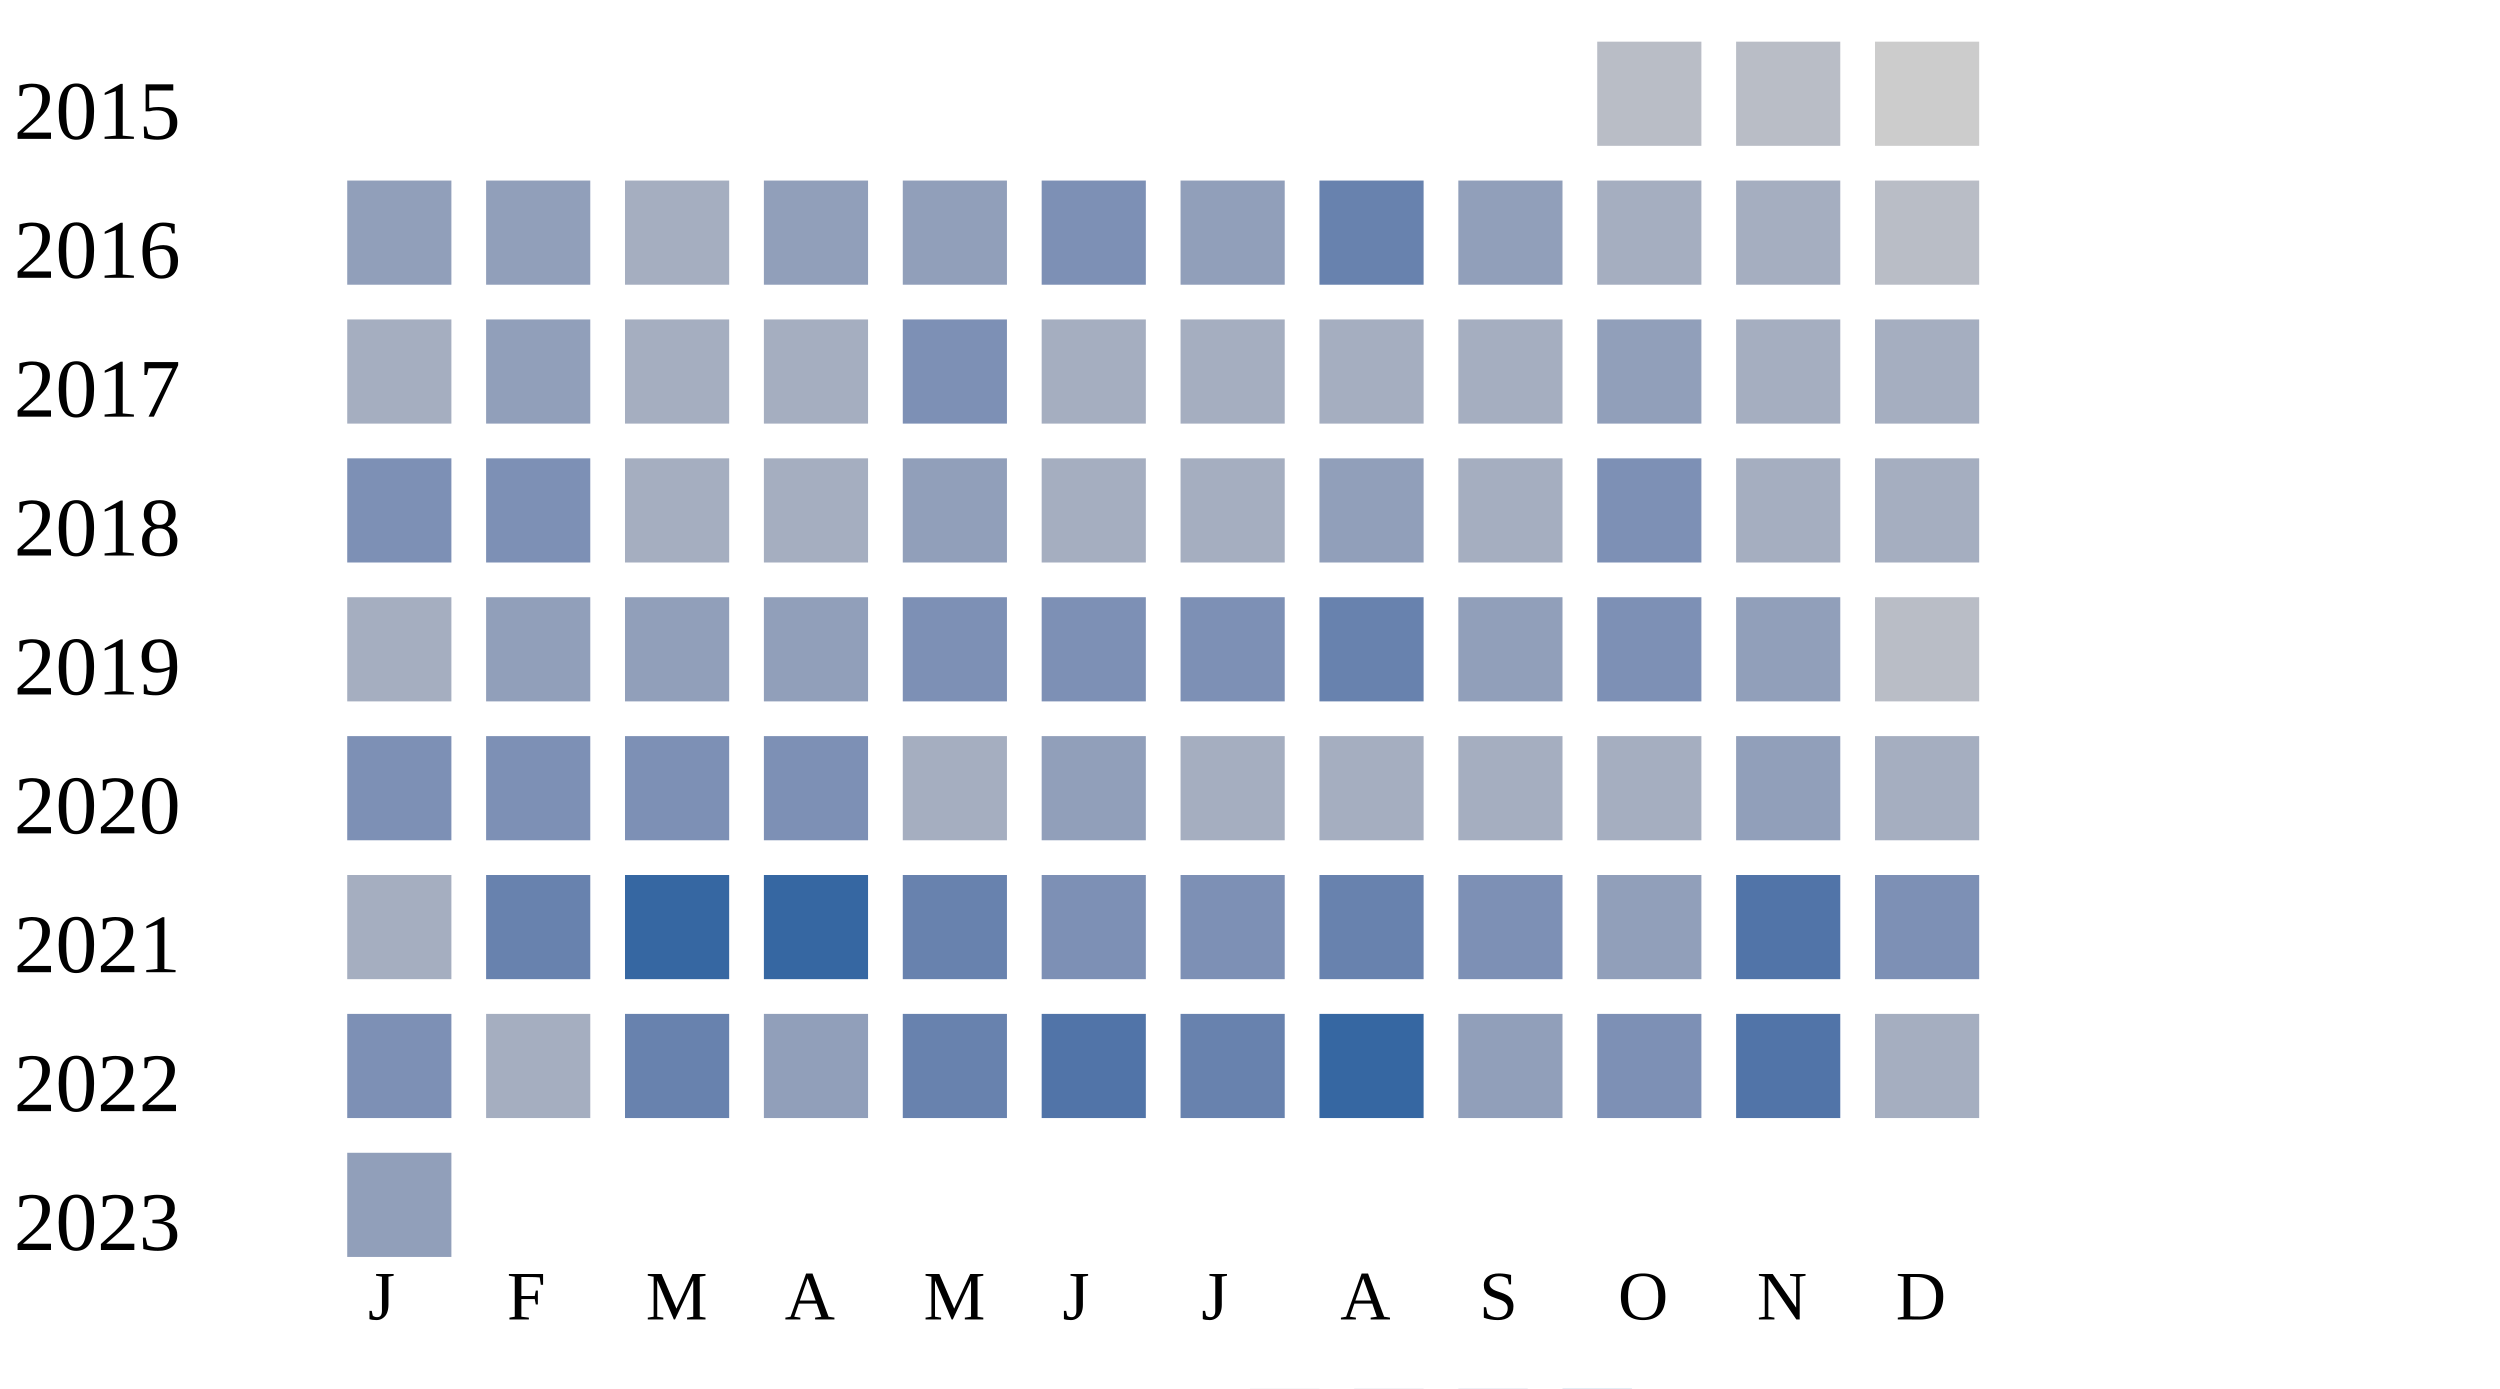
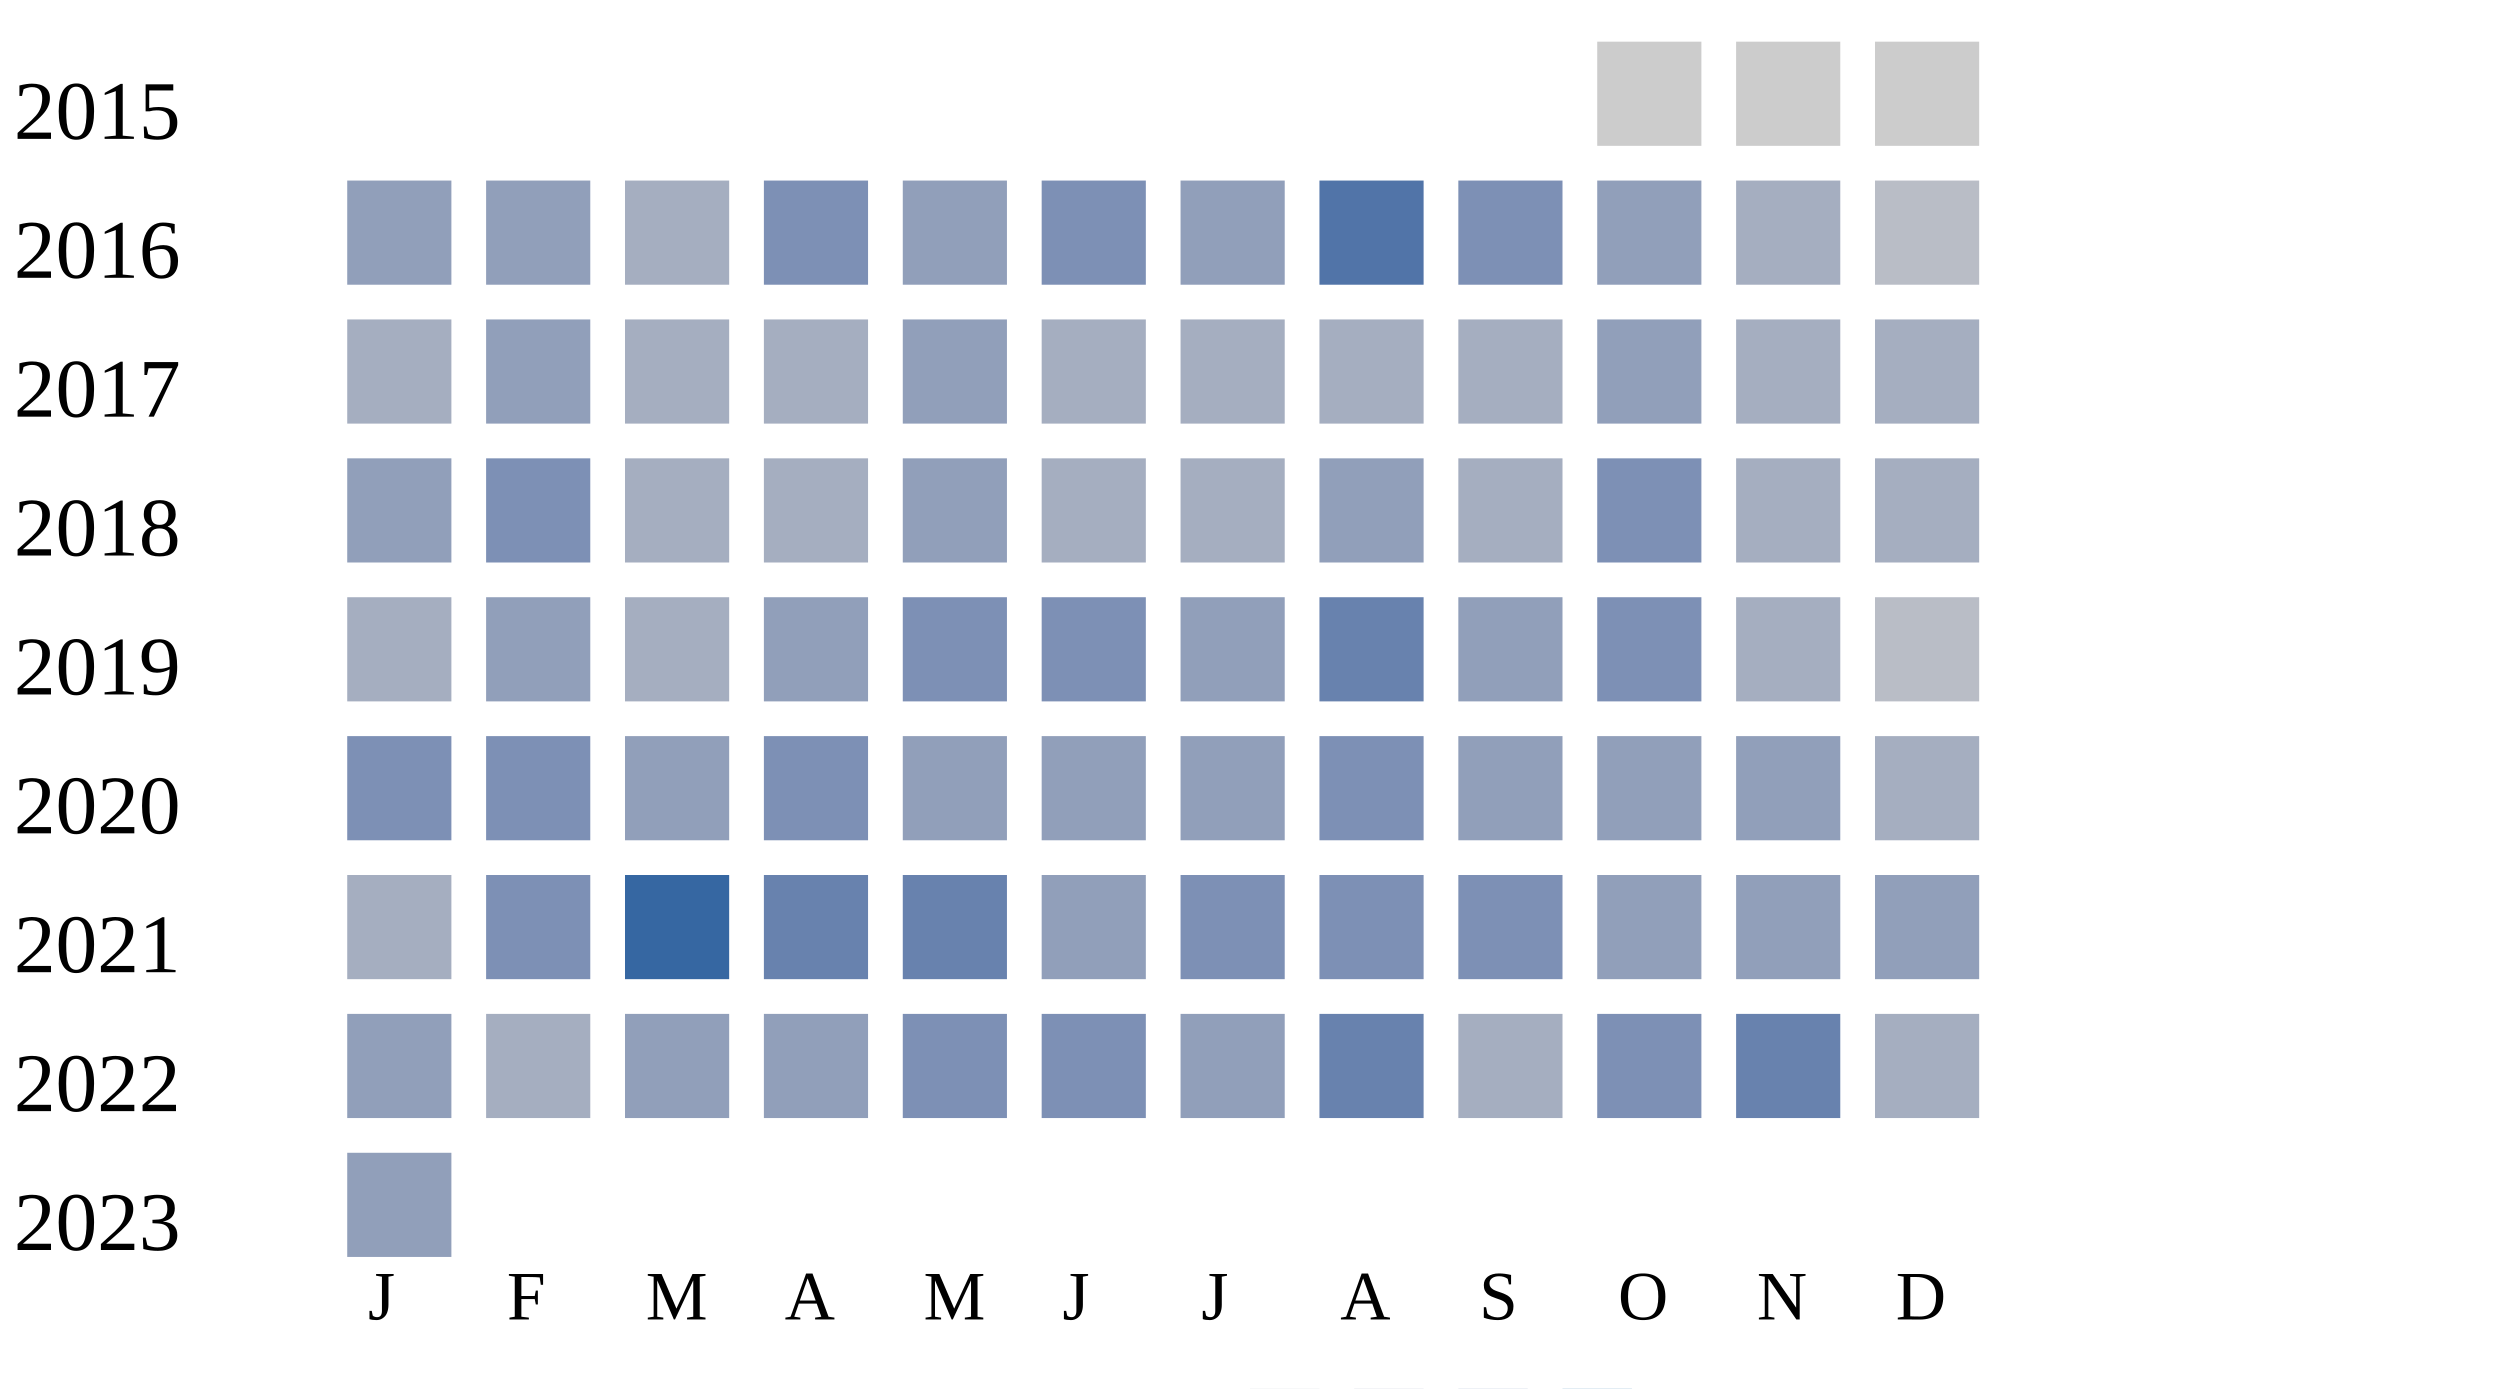
<svg xmlns="http://www.w3.org/2000/svg" width="360" height="200">
  <g transform="translate(0 0)">
    <text x="2" y="20">2015</text>
-     <rect x="230" y="6" width="15" height="15" fill="#b9bdc6" />
-     <rect x="250" y="6" width="15" height="15" fill="#b9bdc6" />
+     <rect x="230" y="6" width="15" height="15" fill="#cccccc" />
+     <rect x="250" y="6" width="15" height="15" fill="#cccccc" />
    <rect x="270" y="6" width="15" height="15" fill="#cccccc" />
  </g>
  <g transform="translate(0 20)">
    <text x="2" y="20">2016</text>
    <rect x="50" y="6" width="15" height="15" fill="#919fba" />
    <rect x="70" y="6" width="15" height="15" fill="#919fba" />
    <rect x="90" y="6" width="15" height="15" fill="#a5aec0" />
-     <rect x="110" y="6" width="15" height="15" fill="#919fba" />
+     <rect x="110" y="6" width="15" height="15" fill="#7d90b5" />
    <rect x="130" y="6" width="15" height="15" fill="#919fba" />
    <rect x="150" y="6" width="15" height="15" fill="#7d90b5" />
    <rect x="170" y="6" width="15" height="15" fill="#919fba" />
-     <rect x="190" y="6" width="15" height="15" fill="#6882ae" />
-     <rect x="210" y="6" width="15" height="15" fill="#919fba" />
-     <rect x="230" y="6" width="15" height="15" fill="#a5aec0" />
+     <rect x="190" y="6" width="15" height="15" fill="#5174a8" />
+     <rect x="210" y="6" width="15" height="15" fill="#7d90b5" />
+     <rect x="230" y="6" width="15" height="15" fill="#919fba" />
    <rect x="250" y="6" width="15" height="15" fill="#a5aec0" />
    <rect x="270" y="6" width="15" height="15" fill="#b9bdc6" />
  </g>
  <g transform="translate(0 40)">
    <text x="2" y="20">2017</text>
    <rect x="50" y="6" width="15" height="15" fill="#a5aec0" />
    <rect x="70" y="6" width="15" height="15" fill="#919fba" />
    <rect x="90" y="6" width="15" height="15" fill="#a5aec0" />
    <rect x="110" y="6" width="15" height="15" fill="#a5aec0" />
-     <rect x="130" y="6" width="15" height="15" fill="#7d90b5" />
+     <rect x="130" y="6" width="15" height="15" fill="#919fba" />
    <rect x="150" y="6" width="15" height="15" fill="#a5aec0" />
    <rect x="170" y="6" width="15" height="15" fill="#a5aec0" />
    <rect x="190" y="6" width="15" height="15" fill="#a5aec0" />
    <rect x="210" y="6" width="15" height="15" fill="#a5aec0" />
    <rect x="230" y="6" width="15" height="15" fill="#919fba" />
    <rect x="250" y="6" width="15" height="15" fill="#a5aec0" />
    <rect x="270" y="6" width="15" height="15" fill="#a5aec0" />
  </g>
  <g transform="translate(0 60)">
    <text x="2" y="20">2018</text>
-     <rect x="50" y="6" width="15" height="15" fill="#7d90b5" />
+     <rect x="50" y="6" width="15" height="15" fill="#919fba" />
    <rect x="70" y="6" width="15" height="15" fill="#7d90b5" />
    <rect x="90" y="6" width="15" height="15" fill="#a5aec0" />
    <rect x="110" y="6" width="15" height="15" fill="#a5aec0" />
    <rect x="130" y="6" width="15" height="15" fill="#919fba" />
    <rect x="150" y="6" width="15" height="15" fill="#a5aec0" />
    <rect x="170" y="6" width="15" height="15" fill="#a5aec0" />
    <rect x="190" y="6" width="15" height="15" fill="#919fba" />
    <rect x="210" y="6" width="15" height="15" fill="#a5aec0" />
    <rect x="230" y="6" width="15" height="15" fill="#7d90b5" />
    <rect x="250" y="6" width="15" height="15" fill="#a5aec0" />
    <rect x="270" y="6" width="15" height="15" fill="#a5aec0" />
  </g>
  <g transform="translate(0 80)">
    <text x="2" y="20">2019</text>
    <rect x="50" y="6" width="15" height="15" fill="#a5aec0" />
    <rect x="70" y="6" width="15" height="15" fill="#919fba" />
-     <rect x="90" y="6" width="15" height="15" fill="#919fba" />
+     <rect x="90" y="6" width="15" height="15" fill="#a5aec0" />
    <rect x="110" y="6" width="15" height="15" fill="#919fba" />
    <rect x="130" y="6" width="15" height="15" fill="#7d90b5" />
    <rect x="150" y="6" width="15" height="15" fill="#7d90b5" />
-     <rect x="170" y="6" width="15" height="15" fill="#7d90b5" />
+     <rect x="170" y="6" width="15" height="15" fill="#919fba" />
    <rect x="190" y="6" width="15" height="15" fill="#6882ae" />
    <rect x="210" y="6" width="15" height="15" fill="#919fba" />
    <rect x="230" y="6" width="15" height="15" fill="#7d90b5" />
-     <rect x="250" y="6" width="15" height="15" fill="#919fba" />
+     <rect x="250" y="6" width="15" height="15" fill="#a5aec0" />
    <rect x="270" y="6" width="15" height="15" fill="#b9bdc6" />
  </g>
  <g transform="translate(0 100)">
    <text x="2" y="20">2020</text>
    <rect x="50" y="6" width="15" height="15" fill="#7d90b5" />
    <rect x="70" y="6" width="15" height="15" fill="#7d90b5" />
-     <rect x="90" y="6" width="15" height="15" fill="#7d90b5" />
+     <rect x="90" y="6" width="15" height="15" fill="#919fba" />
    <rect x="110" y="6" width="15" height="15" fill="#7d90b5" />
-     <rect x="130" y="6" width="15" height="15" fill="#a5aec0" />
+     <rect x="130" y="6" width="15" height="15" fill="#919fba" />
    <rect x="150" y="6" width="15" height="15" fill="#919fba" />
-     <rect x="170" y="6" width="15" height="15" fill="#a5aec0" />
-     <rect x="190" y="6" width="15" height="15" fill="#a5aec0" />
-     <rect x="210" y="6" width="15" height="15" fill="#a5aec0" />
-     <rect x="230" y="6" width="15" height="15" fill="#a5aec0" />
+     <rect x="170" y="6" width="15" height="15" fill="#919fba" />
+     <rect x="190" y="6" width="15" height="15" fill="#7d90b5" />
+     <rect x="210" y="6" width="15" height="15" fill="#919fba" />
+     <rect x="230" y="6" width="15" height="15" fill="#919fba" />
    <rect x="250" y="6" width="15" height="15" fill="#919fba" />
    <rect x="270" y="6" width="15" height="15" fill="#a5aec0" />
  </g>
  <g transform="translate(0 120)">
    <text x="2" y="20">2021</text>
    <rect x="50" y="6" width="15" height="15" fill="#a5aec0" />
-     <rect x="70" y="6" width="15" height="15" fill="#6882ae" />
+     <rect x="70" y="6" width="15" height="15" fill="#7d90b5" />
    <rect x="90" y="6" width="15" height="15" fill="#3667a2" />
-     <rect x="110" y="6" width="15" height="15" fill="#3667a2" />
+     <rect x="110" y="6" width="15" height="15" fill="#6882ae" />
    <rect x="130" y="6" width="15" height="15" fill="#6882ae" />
-     <rect x="150" y="6" width="15" height="15" fill="#7d90b5" />
+     <rect x="150" y="6" width="15" height="15" fill="#919fba" />
    <rect x="170" y="6" width="15" height="15" fill="#7d90b5" />
-     <rect x="190" y="6" width="15" height="15" fill="#6882ae" />
+     <rect x="190" y="6" width="15" height="15" fill="#7d90b5" />
    <rect x="210" y="6" width="15" height="15" fill="#7d90b5" />
    <rect x="230" y="6" width="15" height="15" fill="#919fba" />
-     <rect x="250" y="6" width="15" height="15" fill="#5174a8" />
-     <rect x="270" y="6" width="15" height="15" fill="#7d90b5" />
+     <rect x="250" y="6" width="15" height="15" fill="#919fba" />
+     <rect x="270" y="6" width="15" height="15" fill="#919fba" />
  </g>
  <g transform="translate(0 140)">
    <text x="2" y="20">2022</text>
-     <rect x="50" y="6" width="15" height="15" fill="#7d90b5" />
+     <rect x="50" y="6" width="15" height="15" fill="#919fba" />
    <rect x="70" y="6" width="15" height="15" fill="#a5aec0" />
-     <rect x="90" y="6" width="15" height="15" fill="#6882ae" />
+     <rect x="90" y="6" width="15" height="15" fill="#919fba" />
    <rect x="110" y="6" width="15" height="15" fill="#919fba" />
-     <rect x="130" y="6" width="15" height="15" fill="#6882ae" />
-     <rect x="150" y="6" width="15" height="15" fill="#5174a8" />
-     <rect x="170" y="6" width="15" height="15" fill="#6882ae" />
-     <rect x="190" y="6" width="15" height="15" fill="#3667a2" />
-     <rect x="210" y="6" width="15" height="15" fill="#919fba" />
+     <rect x="130" y="6" width="15" height="15" fill="#7d90b5" />
+     <rect x="150" y="6" width="15" height="15" fill="#7d90b5" />
+     <rect x="170" y="6" width="15" height="15" fill="#919fba" />
+     <rect x="190" y="6" width="15" height="15" fill="#6882ae" />
+     <rect x="210" y="6" width="15" height="15" fill="#a5aec0" />
    <rect x="230" y="6" width="15" height="15" fill="#7d90b5" />
-     <rect x="250" y="6" width="15" height="15" fill="#5174a8" />
+     <rect x="250" y="6" width="15" height="15" fill="#6882ae" />
    <rect x="270" y="6" width="15" height="15" fill="#a5aec0" />
  </g>
  <g transform="translate(0 160)">
    <text x="2" y="20">2023</text>
    <rect x="50" y="6" width="15" height="15" fill="#919fba" />
  </g>
  <text style="font-size: 10px; text-align: center" x="53" y="190">J</text>
  <text style="font-size: 10px; text-align: center" x="73" y="190">F</text>
  <text style="font-size: 10px; text-align: center" x="93" y="190">M</text>
  <text style="font-size: 10px; text-align: center" x="113" y="190">A</text>
  <text style="font-size: 10px; text-align: center" x="133" y="190">M</text>
  <text style="font-size: 10px; text-align: center" x="153" y="190">J</text>
  <text style="font-size: 10px; text-align: center" x="173" y="190">J</text>
  <text style="font-size: 10px; text-align: center" x="193" y="190">A</text>
  <text style="font-size: 10px; text-align: center" x="213" y="190">S</text>
  <text style="font-size: 10px; text-align: center" x="233" y="190">O</text>
  <text style="font-size: 10px; text-align: center" x="253" y="190">N</text>
  <text style="font-size: 10px; text-align: center" x="273" y="190">D</text>
  <text style="font-size: 10px;" x="155" y="209">Less</text>
  <rect fill="#b9bdc6" width="10" height="10" x="180" y="200" />
  <rect fill="#919fba" width="10" height="10" x="195" y="200" />
  <rect fill="#6882ae" width="10" height="10" x="210" y="200" />
  <rect fill="#005a9c" width="10" height="10" x="225" y="200" />
  <text x="240" y="209" style="font-size: 10px;">More</text>
</svg>
